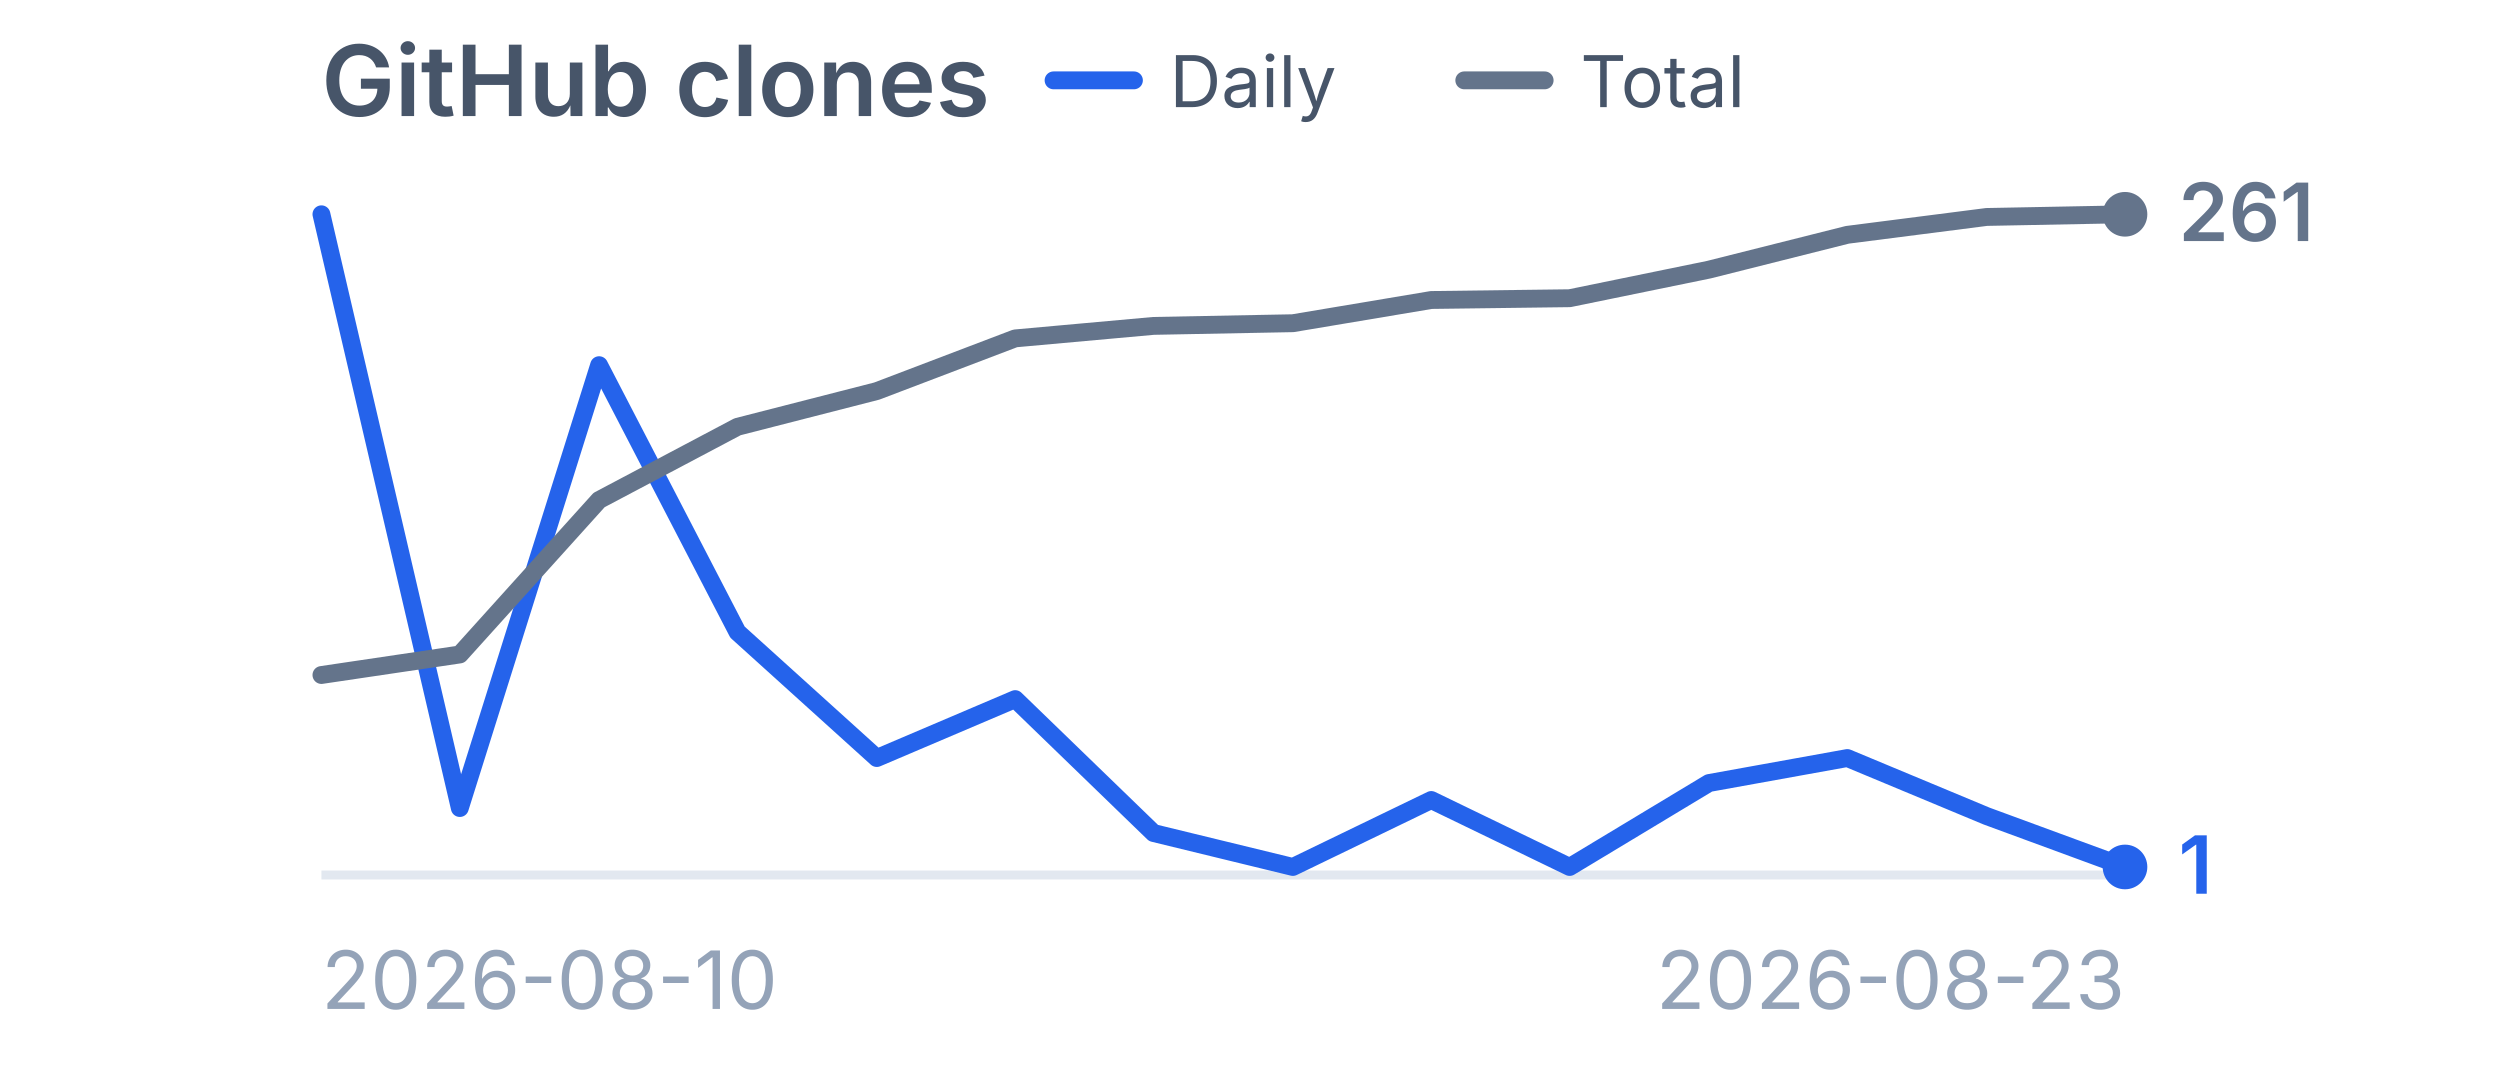
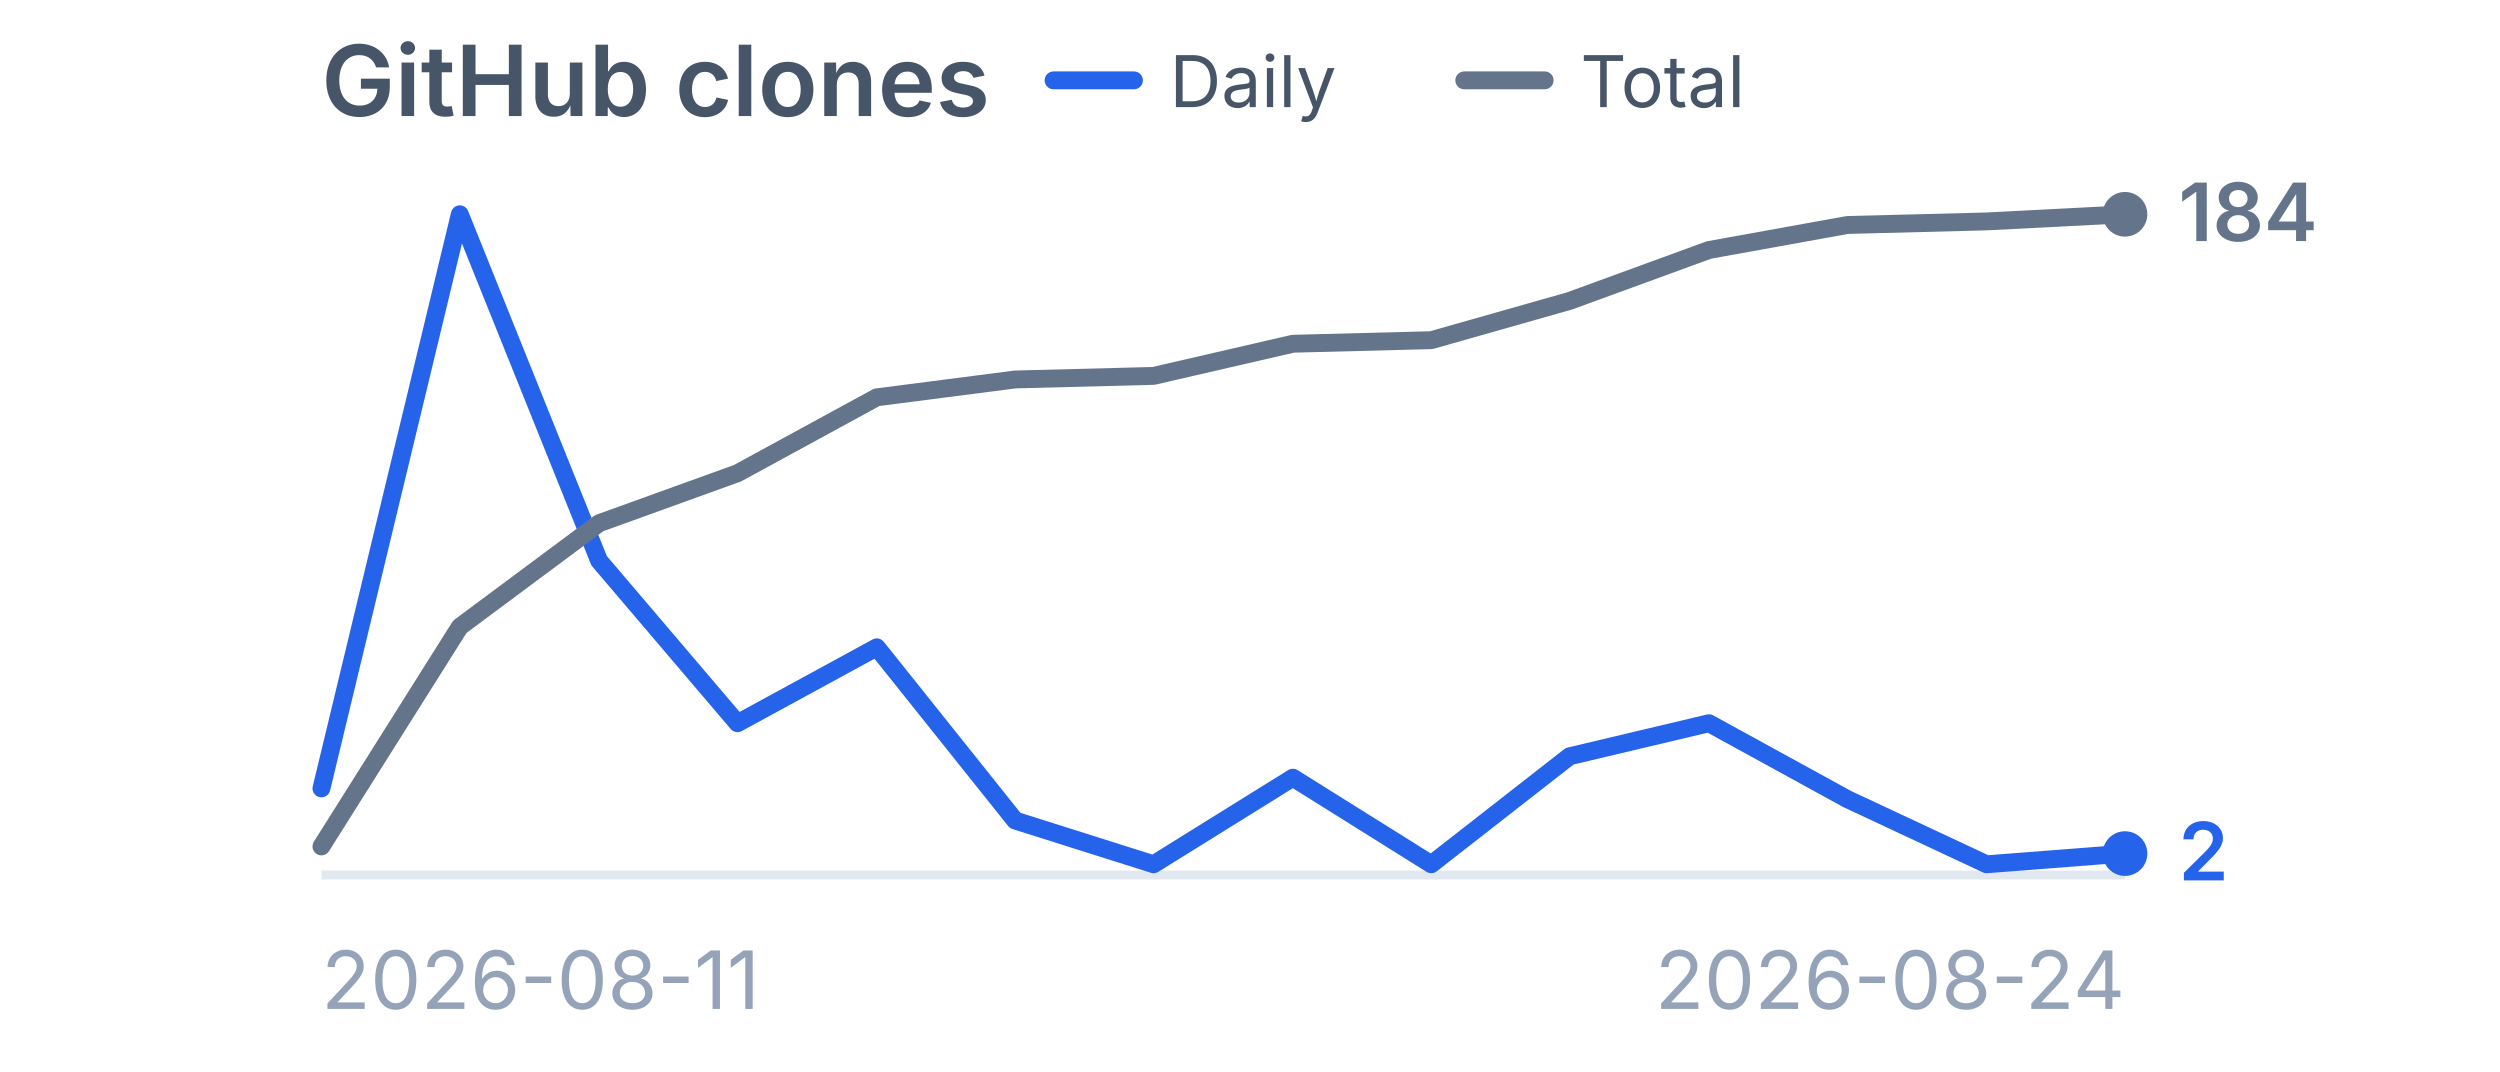
<svg xmlns="http://www.w3.org/2000/svg" viewBox="0 0 280 120" width="280" height="120" role="img" aria-label="GitHub clones">
  <style>
    .title {
      font-family:
        -apple-system,
        BlinkMacSystemFont,
        "Segoe UI",
        sans-serif;
      font-size: 11px;
      font-weight: 600;
      fill: #475569;
    }

    .label {
      font-family:
        -apple-system,
        BlinkMacSystemFont,
        "Segoe UI",
        sans-serif;
      font-size: 9px;
      fill: #94a3b8;
    }

    .legend {
      font-family:
        -apple-system,
        BlinkMacSystemFont,
        "Segoe UI",
        sans-serif;
      font-size: 8px;
      fill: #475569;
    }

    .daily-value {
      font-family:
        -apple-system,
        BlinkMacSystemFont,
        "Segoe UI",
        sans-serif;
      font-size: 9px;
      font-weight: 600;
      fill: #2563eb;
    }

    .total-value {
      font-family:
        -apple-system,
        BlinkMacSystemFont,
        "Segoe UI",
        sans-serif;
      font-size: 9px;
      font-weight: 600;
      fill: #64748b;
    }
  </style>
  <text x="36" y="13" class="title">
    GitHub clones
  </text>
  <line x1="118" y1="9" x2="127" y2="9" stroke="#2563eb" stroke-width="2" stroke-linecap="round" />
  <text x="131" y="12" class="legend">
    Daily
  </text>
  <line x1="164" y1="9" x2="173" y2="9" stroke="#64748b" stroke-width="2" stroke-linecap="round" />
  <text x="177" y="12" class="legend">
    Total
  </text>
  <line x1="36" y1="98" x2="238" y2="98" stroke="#e2e8f0" stroke-width="1" />
-   <polyline points="36.0,24.0 51.5,90.5 67.1,40.9 82.6,70.8 98.2,84.9 113.7,78.3 129.2,93.3 144.8,97.1 160.3,89.6 175.8,97.1 191.4,87.7 206.9,84.9 222.5,91.4 238.0,97.1" fill="none" stroke="#2563eb" stroke-width="2" stroke-linecap="round" stroke-linejoin="round" />
-   <circle cx="238.0" cy="97.1" r="2.5" fill="#2563eb" />
-   <polyline points="36.0,75.6 51.5,73.3 67.1,56.0 82.6,47.8 98.2,43.8 113.7,37.9 129.2,36.5 144.8,36.2 160.3,33.6 175.8,33.4 191.4,30.2 206.9,26.3 222.5,24.3 238.0,24.0" fill="none" stroke="#64748b" stroke-width="2" stroke-linecap="round" stroke-linejoin="round" />
+   <polyline points="36.0,88.3 51.5,24.0 67.1,62.8 82.6,81.0 98.2,72.5 113.7,91.9 129.2,96.8 144.8,87.1 160.3,96.8 175.8,84.7 191.4,81.0 206.9,89.5 222.5,96.8 238.0,95.6" fill="none" stroke="#2563eb" stroke-width="2" stroke-linecap="round" stroke-linejoin="round" />
+   <circle cx="238.0" cy="95.6" r="2.5" fill="#2563eb" />
+   <polyline points="36.0,94.8 51.5,70.2 67.1,58.6 82.6,53.0 98.2,44.5 113.7,42.5 129.2,42.1 144.8,38.5 160.3,38.1 175.8,33.7 191.4,28.0 206.9,25.2 222.5,24.8 238.0,24.0" fill="none" stroke="#64748b" stroke-width="2" stroke-linecap="round" stroke-linejoin="round" />
  <circle cx="238.0" cy="24.0" r="2.5" fill="#64748b" />
-   <text x="244.0" y="100.1" class="daily-value">
-     1
+   <text x="244.0" y="98.6" class="daily-value">
+     2
  </text>
  <text x="244.0" y="27.0" class="total-value">
-     261
+     184
  </text>
  <text x="36" y="113" class="label">
-     2026-08-10
+     2026-08-11
  </text>
  <text x="238" y="113" text-anchor="end" class="label">
-     2026-08-23
+     2026-08-24
  </text>
</svg>
